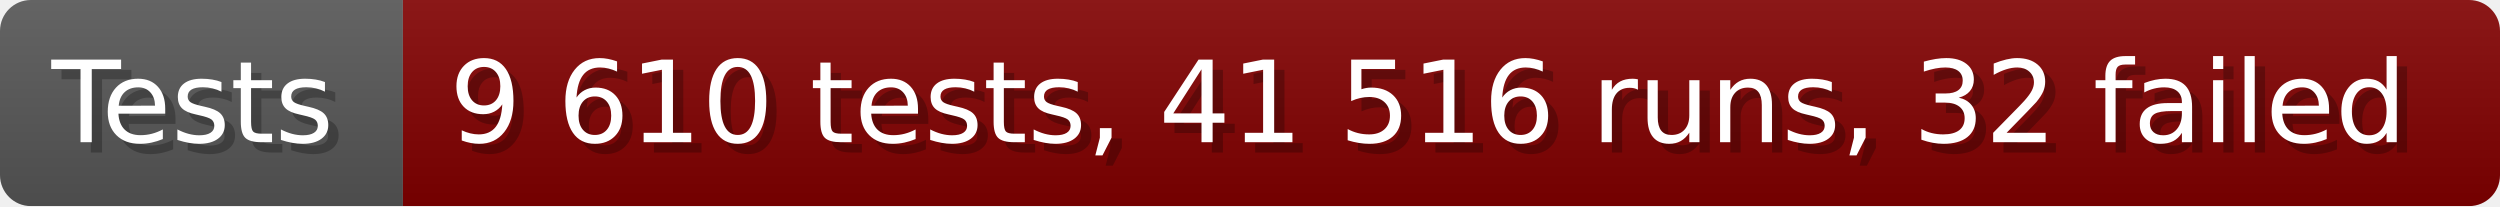
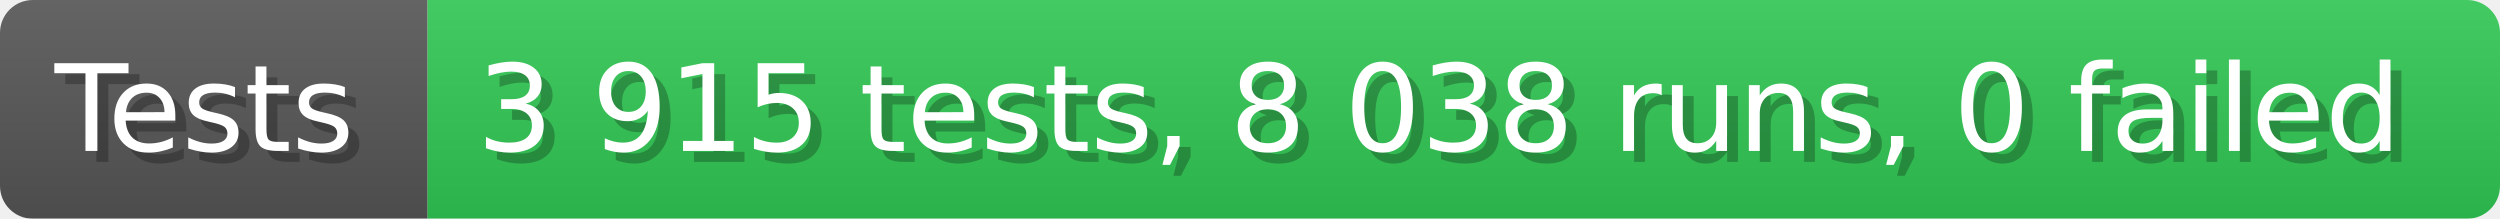
- <svg xmlns="http://www.w3.org/2000/svg" width="242.6" height="20" viewBox="0 0 2426 200" role="img" aria-label="Tests: 9 610 tests, 41 516 runs, 32 failed">
+ <svg xmlns="http://www.w3.org/2000/svg" width="228.6" height="20" viewBox="0 0 2286 200" role="img" aria-label="Tests: 3 915 tests, 8 038 runs, 0 failed">
  <linearGradient id="a" x2="0" y2="100%">
    <stop offset="0" stop-opacity=".1" stop-color="#EEE" />
    <stop offset="1" stop-opacity=".1" />
  </linearGradient>
  <mask id="m">
-     <rect width="2426" height="200" rx="30" fill="#FFF" />
+     <rect width="2286" height="200" rx="30" fill="#FFF" />
  </mask>
  <g mask="url(#m)">
    <rect width="391" height="200" fill="#555" />
-     <rect width="2035" height="200" fill="#800000" x="391" />
-     <rect width="2426" height="200" fill="url(#a)" />
+     <rect width="1895" height="200" fill="#31c653" x="391" />
+     <rect width="2286" height="200" fill="url(#a)" />
  </g>
  <g aria-hidden="true" fill="#fff" text-anchor="start" font-family="Verdana,DejaVu Sans,sans-serif" font-size="110">
    <text x="60" y="148" textLength="291" fill="#000" opacity="0.25">Tests</text>
    <text x="50" y="138" textLength="291">Tests</text>
-     <text x="446" y="148" textLength="1935" fill="#000" opacity="0.25">9 610 tests, 41 516 runs, 32 failed</text>
-     <text x="436" y="138" textLength="1935">9 610 tests, 41 516 runs, 32 failed</text>
+     <text x="446" y="148" textLength="1795" fill="#000" opacity="0.25">3 915 tests, 8 038 runs, 0 failed</text>
+     <text x="436" y="138" textLength="1795">3 915 tests, 8 038 runs, 0 failed</text>
  </g>
</svg>
